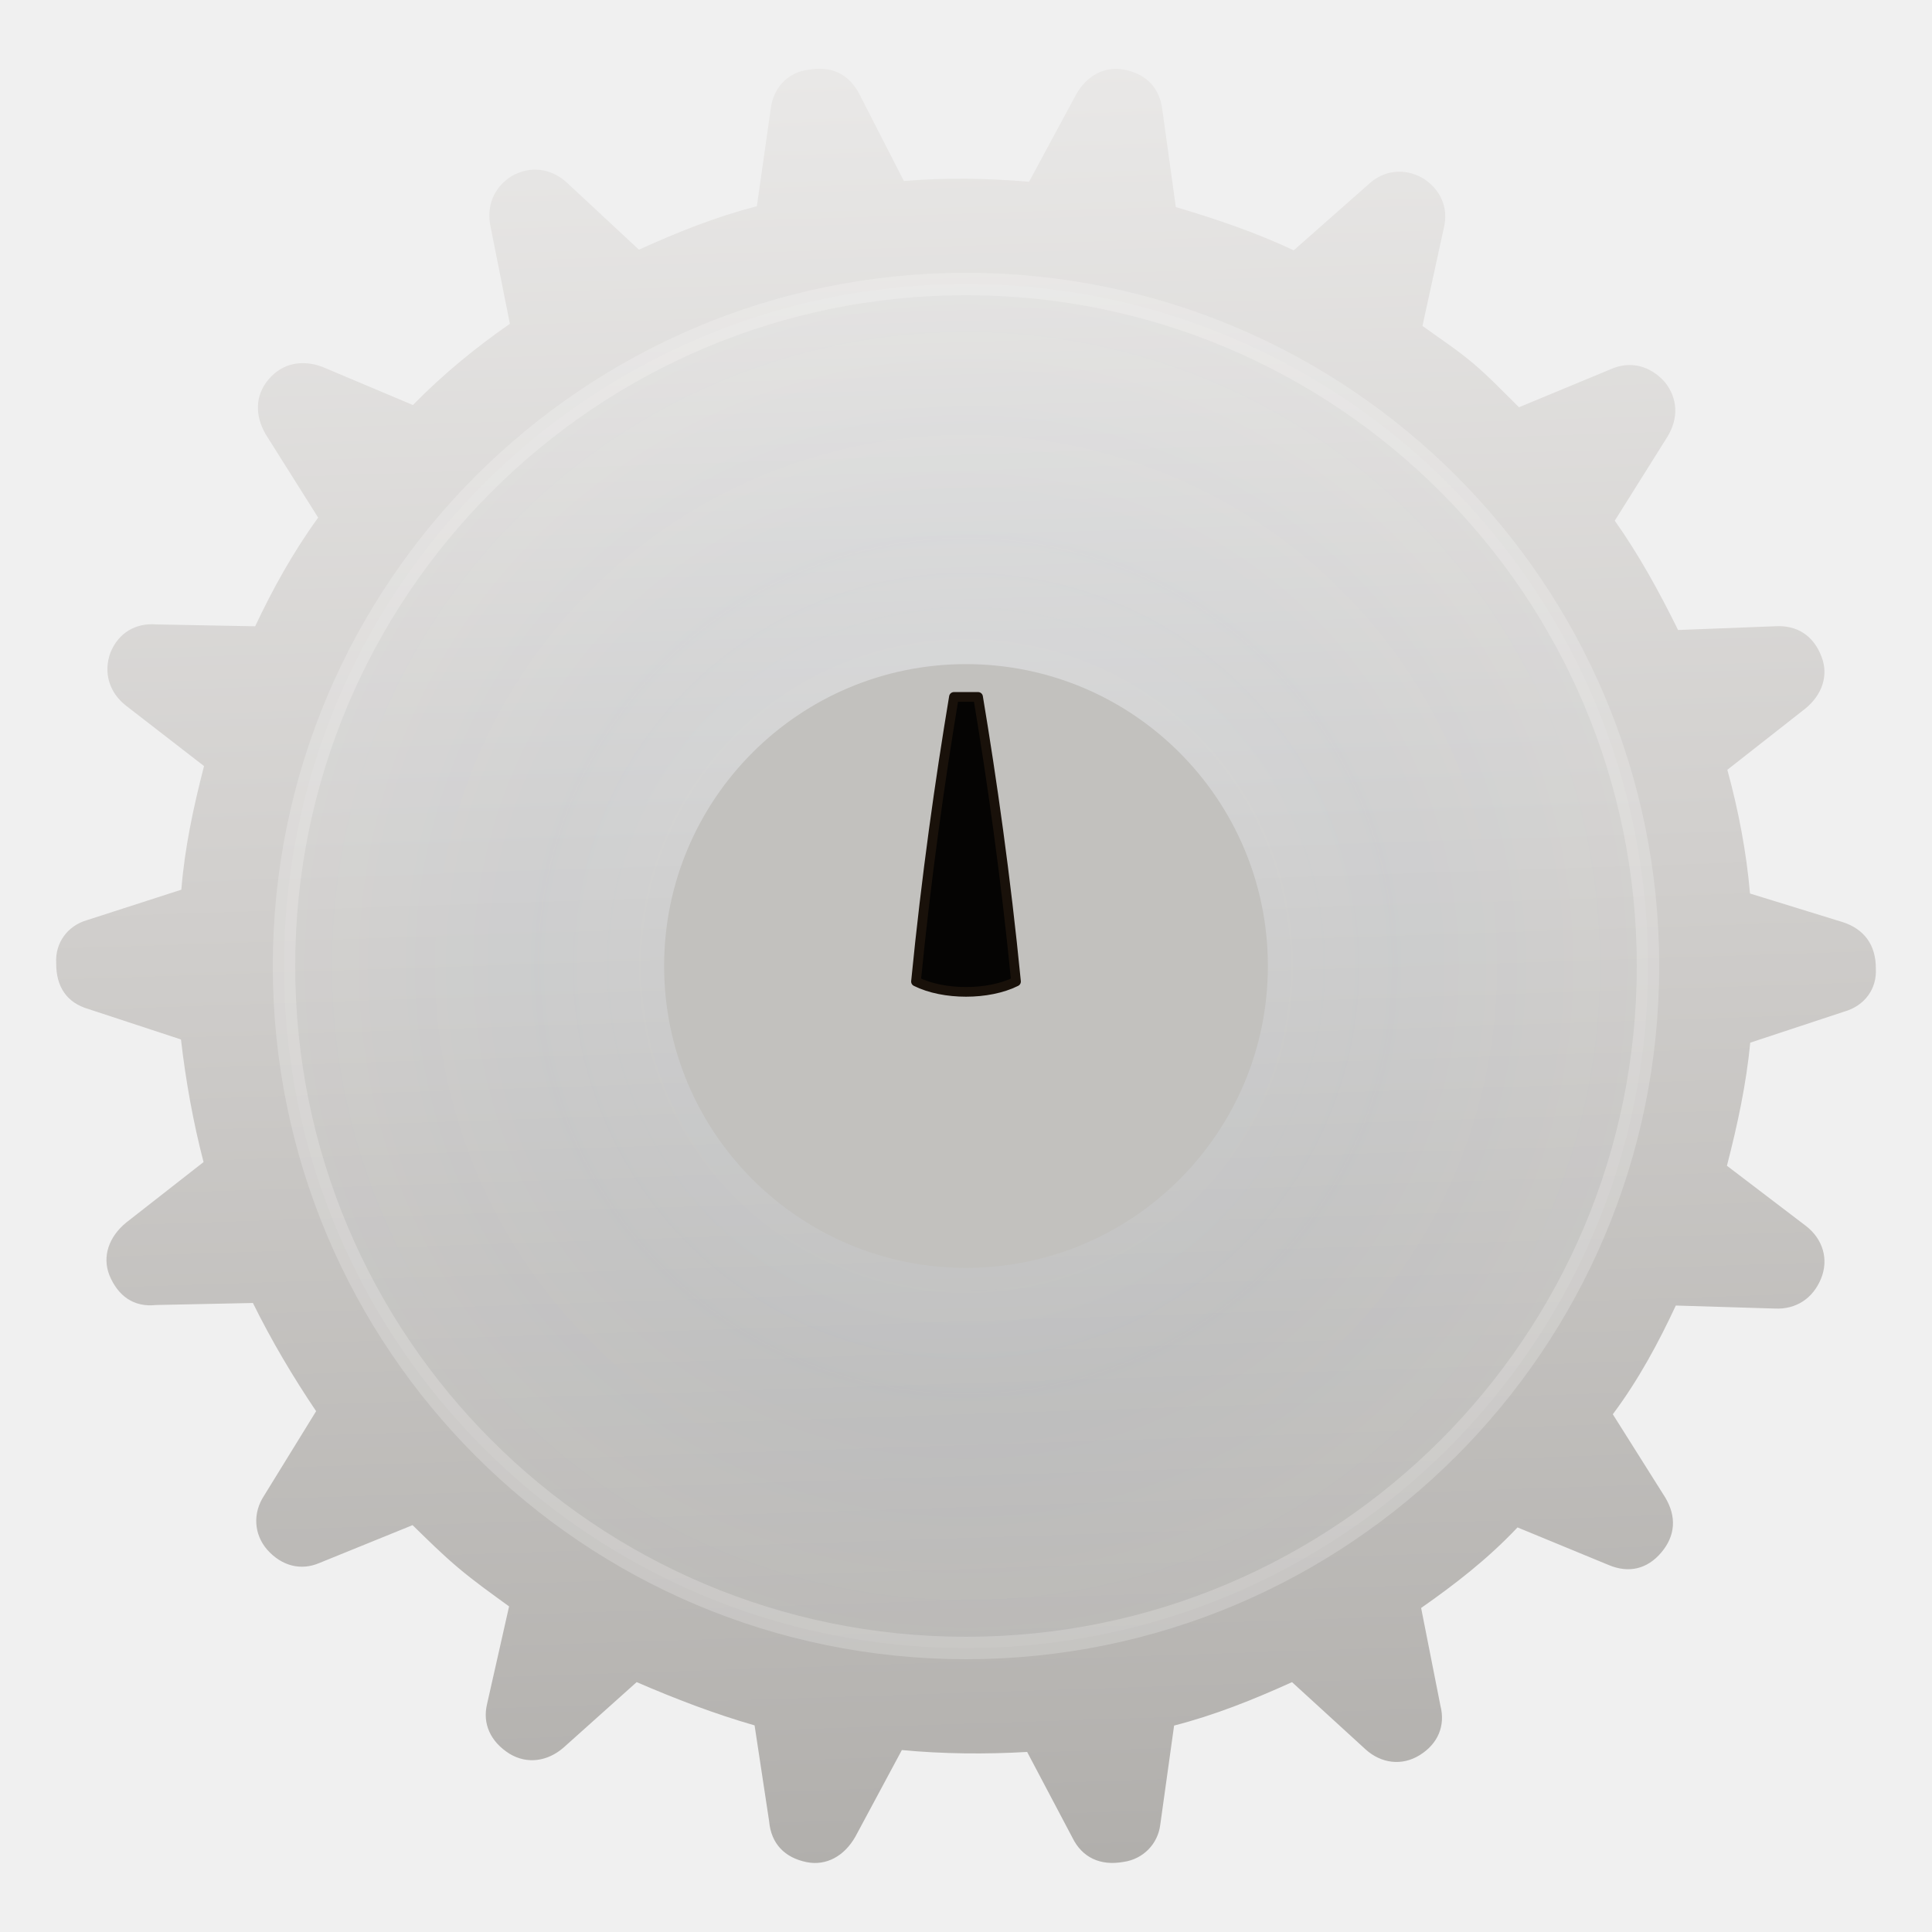
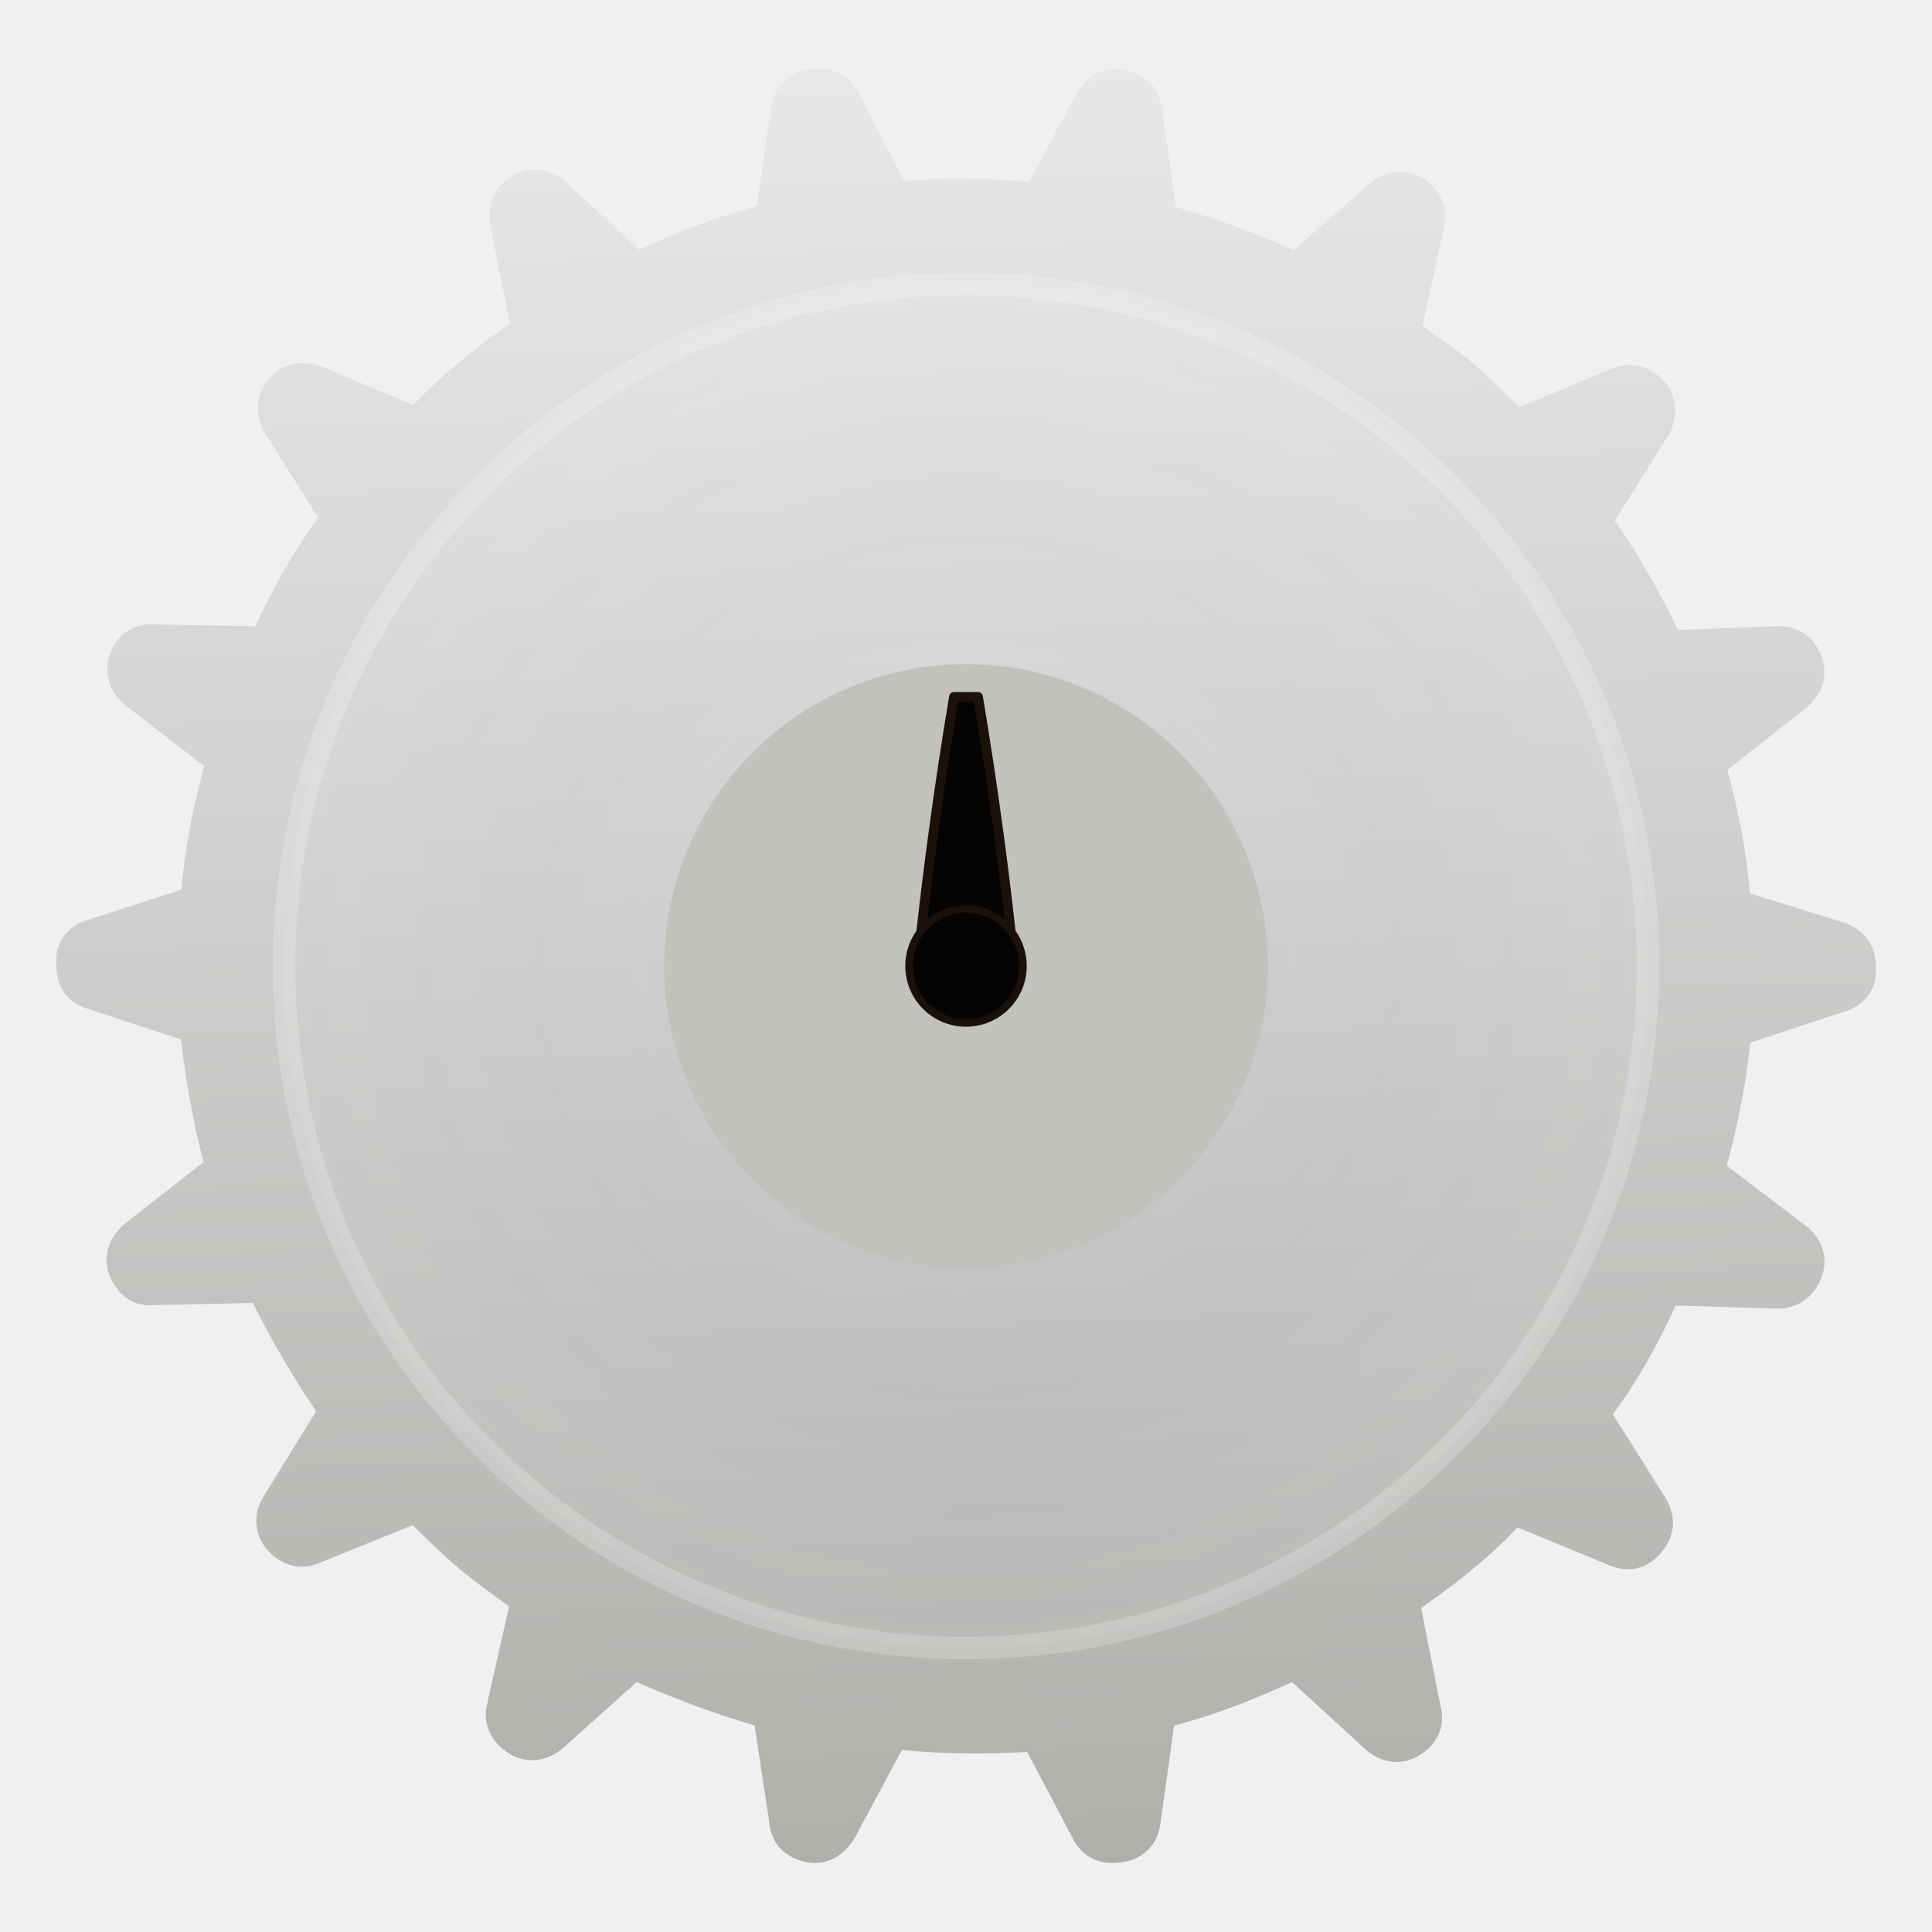
<svg xmlns="http://www.w3.org/2000/svg" width="46" height="46" viewBox="0 0 46 46" version="1.1" id="svg9">
  <defs id="defs5">
    <linearGradient id="gearKnobBody" x1="10" y1="8" x2="46" y2="48" gradientUnits="userSpaceOnUse" gradientTransform="rotate(-139.9,27.98803,27.99405)">
      <stop offset="0" stop-color="#b0a69b" id="stop1" style="stop-color:#b0aeab;stop-opacity:1;" />
      <stop offset="0.55" stop-color="#d1cbc4" id="stop2" style="stop-color:#d1cfcd;stop-opacity:1;" />
      <stop offset="1" stop-color="#eae6e1" id="stop3" style="stop-color:#eae9e8;stop-opacity:1;" />
    </linearGradient>
    <radialGradient id="gearKnobGlass" cx="28" cy="28" r="20" fx="28" fy="28" gradientUnits="userSpaceOnUse">
      <stop offset="0" stop-color="#ffffff" stop-opacity="0.16" id="stop4" style="stop-color:#ffffff;stop-opacity:0.098;" />
      <stop offset="0.62" stop-color="#f8fbff" stop-opacity="0.08" id="stop5" style="stop-color:#aad5ff;stop-opacity:0.049;" />
      <stop offset="1" stop-color="#ffffff" stop-opacity="0.18" id="stop6" style="stop-color:#ffffff;stop-opacity:0.059;" />
    </radialGradient>
    <linearGradient id="gearKnobPointerInlay" x1="25" y1="8" x2="31" y2="28" gradientUnits="userSpaceOnUse">
      <stop offset="0" stop-color="#3b2a0f" stop-opacity="1" id="stop7" />
      <stop offset="0.55" stop-color="#120c05" stop-opacity="1" id="stop8" />
      <stop offset="1" stop-color="#050301" stop-opacity="1" id="stop9" />
    </linearGradient>
    <linearGradient id="gearKnobPointerBezel" x1="25" y1="8" x2="31" y2="28" gradientUnits="userSpaceOnUse">
      <stop offset="0" stop-color="#fff0b8" stop-opacity="1" id="stop10" />
      <stop offset="0.22" stop-color="#d9b44f" stop-opacity="1" id="stop11" />
      <stop offset="0.62" stop-color="#8c6420" stop-opacity="1" id="stop12" />
      <stop offset="1" stop-color="#2d1a08" stop-opacity="1" id="stop13" />
    </linearGradient>
  </defs>
  <g transform="scale(0.8214286)" id="g1">
    <path fill="url(#gearKnobBody)" d="M 42.687,10.52 C 42.221,10.128 41.745,9.819 41.231,9.447 l 0.621,-2.848 C 41.987,6.039 41.773,5.492 41.229,5.156 40.705,4.868 40.111,4.919 39.649,5.358 l -2.149,1.897 C 36.425,6.749 35.26,6.35 34.082,6.002 L 33.692,3.191 C 33.623,2.581 33.253,2.147 32.593,2.021 32.018,1.904 31.494,2.198 31.191,2.74 L 29.828,5.268 C 28.655,5.169 27.422,5.142 26.2,5.247 L 24.902,2.713 C 24.604,2.157 24.117,1.899 23.429,2.024 22.852,2.091 22.424,2.527 22.343,3.132 L 21.938,5.978 C 20.766,6.278 19.656,6.723 18.519,7.236 L 16.423,5.286 C 15.972,4.876 15.366,4.795 14.827,5.107 14.307,5.435 14.087,5.986 14.223,6.59 l 0.556,2.796 C 13.82,10.051 12.856,10.832 11.969,11.74 L 9.346,10.634 C 8.762,10.418 8.189,10.517 7.781,11.001 7.388,11.467 7.388,12.049 7.701,12.588 l 1.521,2.415 c -0.744,1.028 -1.319,2.076 -1.826,3.15 l -2.865,-0.054 c -0.603,-0.048 -1.094,0.244 -1.328,0.812 -0.216,0.584 -0.033,1.167 0.448,1.542 l 2.263,1.752 c -0.312,1.208 -0.561,2.377 -0.658,3.583 l -2.735,0.883 c -0.568,0.165 -0.925,0.661 -0.892,1.241 -0.006,0.699 0.315,1.154 0.93,1.334 l 2.687,0.884 c 0.135,1.186 0.357,2.415 0.654,3.553 l -2.245,1.756 c -0.497,0.409 -0.698,0.975 -0.485,1.522 0.252,0.61 0.712,0.937 1.355,0.865 l 2.806,-0.058 c 0.543,1.101 1.165,2.146 1.832,3.136 l -1.504,2.441 c -0.339,0.511 -0.303,1.124 0.085,1.573 0.424,0.479 0.984,0.614 1.514,0.386 l 2.701,-1.097 c 0.454,0.443 0.854,0.842 1.32,1.234 0.484,0.408 0.945,0.734 1.477,1.121 l -0.639,2.833 c -0.135,0.561 0.094,1.09 0.656,1.441 0.509,0.306 1.1,0.222 1.565,-0.184 l 2.116,-1.895 c 1.123,0.486 2.258,0.921 3.418,1.254 l 0.421,2.775 c 0.057,0.661 0.457,1.059 1.083,1.188 0.576,0.117 1.099,-0.177 1.417,-0.737 l 1.348,-2.511 c 1.191,0.114 2.439,0.124 3.631,0.055 l 1.311,2.482 c 0.282,0.575 0.803,0.829 1.491,0.704 0.559,-0.081 0.987,-0.517 1.056,-1.072 l 0.402,-2.879 c 1.172,-0.3 2.281,-0.744 3.418,-1.258 l 2.13,1.947 c 0.451,0.41 1.057,0.492 1.578,0.164 0.521,-0.327 0.743,-0.845 0.593,-1.431 l -0.559,-2.83 c 0.973,-0.682 1.925,-1.413 2.794,-2.335 l 2.638,1.088 c 0.587,0.249 1.125,0.12 1.532,-0.364 0.408,-0.484 0.443,-1.036 0.113,-1.59 l -1.521,-2.414 c 0.746,-0.995 1.334,-2.094 1.826,-3.151 l 2.868,0.087 c 0.618,0.03 1.106,-0.294 1.34,-0.863 0.234,-0.569 0.051,-1.152 -0.43,-1.527 l -2.296,-1.749 c 0.312,-1.208 0.561,-2.377 0.676,-3.568 L 53.447,29.325 c 0.601,-0.168 0.958,-0.664 0.925,-1.244 0.007,-0.699 -0.348,-1.151 -0.947,-1.349 L 50.725,25.899 c -0.105,-1.222 -0.342,-2.433 -0.657,-3.586 l 2.26,-1.774 c 0.482,-0.391 0.683,-0.957 0.47,-1.504 -0.237,-0.628 -0.727,-0.919 -1.34,-0.883 l -2.818,0.109 c -0.543,-1.101 -1.135,-2.181 -1.835,-3.169 l 1.522,-2.426 c 0.336,-0.545 0.303,-1.124 -0.07,-1.591 -0.442,-0.494 -1.017,-0.611 -1.546,-0.383 l -2.682,1.112 C 43.574,11.359 43.171,10.928 42.687,10.52 Z M 9.412,34.379 A 19.65,19.65 0 1 0 46.571,21.585 19.65,19.65 0 1 0 9.412,34.379 Z" id="path5" style="display:inline;fill:url(#gearKnobBody)" />
    <circle id="circle5" style="display:inline;fill:url(#gearKnobGlass);stroke:#ffffff;stroke-width:0.65;stroke-opacity:0.2;stroke-dasharray:none" r="19.768" cy="28" cx="28" />
    <circle cx="28" cy="28" r="8.75" fill="#c2b9af" id="circle6" style="fill:#c2c1be;fill-opacity:1" />
    <path id="centerTaperPointer" d="M 26.55,28.45 C 26.85,25.4 27.25,22.6 27.65,20.2 L 28.35,20.2 C 28.75,22.6 29.15,25.4 29.45,28.45 C 28.65,28.85 27.35,28.85 26.55,28.45 Z" style="display:inline;fill:#050403;stroke:#19110a;stroke-width:0.28;stroke-linejoin:round" />
+     <circle id="centerPointerCap" cx="28" cy="28" r="1.65" style="display:inline;fill:#050403;stroke:#19110a;stroke-width:0.22" />
    <circle cx="28" cy="28" r="7.35" fill="none" stroke="#493f35" stroke-width="0.8" id="circle7" style="display:none" />
    <path id="line7" d="M 25.55,27.9 C 25.85,20.85 26.35,13.85 27.1,7.25 L 28.9,7.25 C 29.65,13.85 30.15,20.85 30.45,27.9 C 29.25,28.45 26.75,28.45 25.55,27.9 Z" style="display:none;fill:url(#gearKnobPointerBezel);stroke:#2a1d0d;stroke-width:0.38;stroke-opacity:0.75;stroke-linejoin:round" />
    <path id="pointerInlayChannel" d="M 26.35,27.25 C 26.66,20.8 27.1,14.3 27.68,8.55 L 28.32,8.55 C 28.9,14.3 29.34,20.8 29.65,27.25 C 28.82,27.62 27.18,27.62 26.35,27.25 Z" style="display:none;fill:url(#gearKnobPointerInlay);stroke:#f5d76a;stroke-width:0.2;stroke-opacity:0.5;stroke-linejoin:round" />
    <path id="pointerInlayHighlight" d="M 27.55,25.35 C 27.74,19.2 27.92,14.15 28.06,9.75" style="display:none;fill:none;stroke:#fff4b8;stroke-width:0.34;stroke-linecap:round;stroke-opacity:0.58" />
    <circle cx="28" cy="28" r="2.1" fill="#080503" id="circle9" style="display:none" />
  </g>
</svg>
